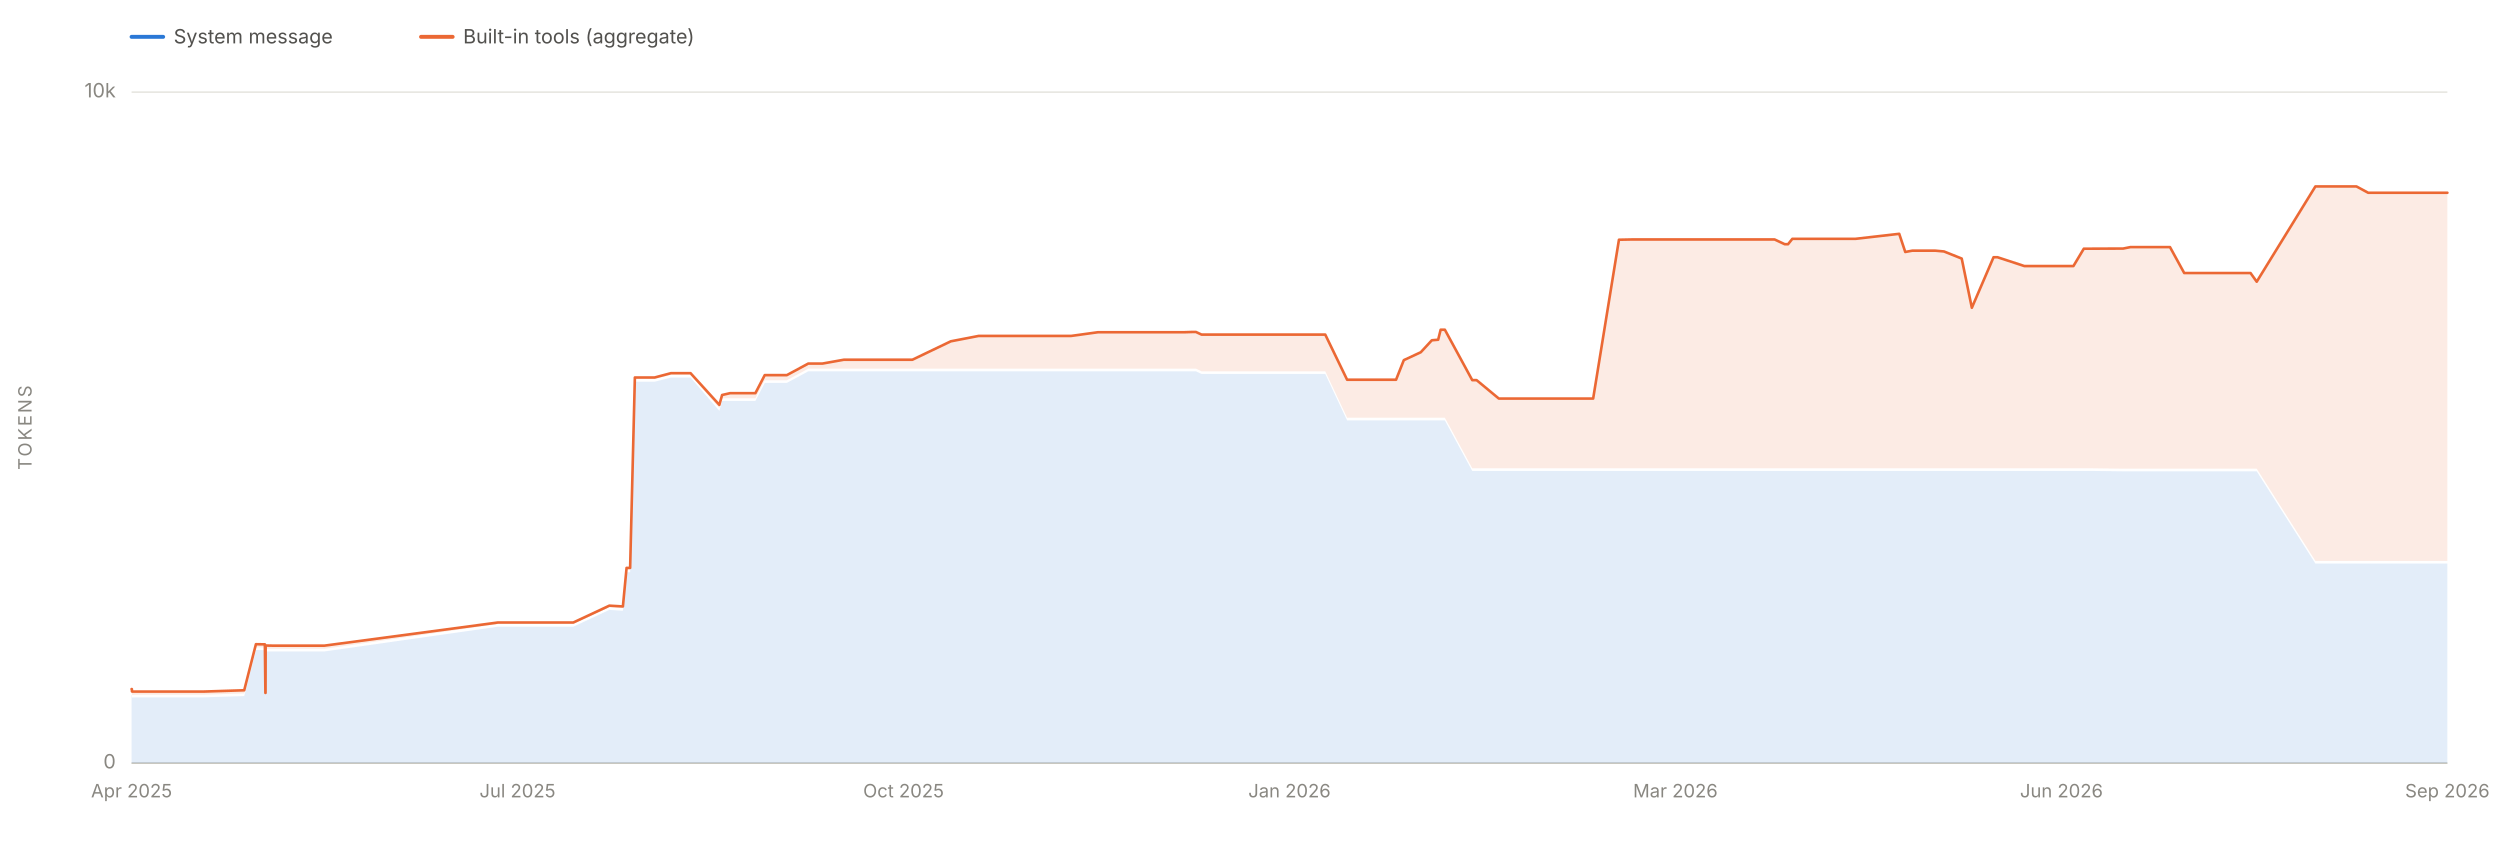
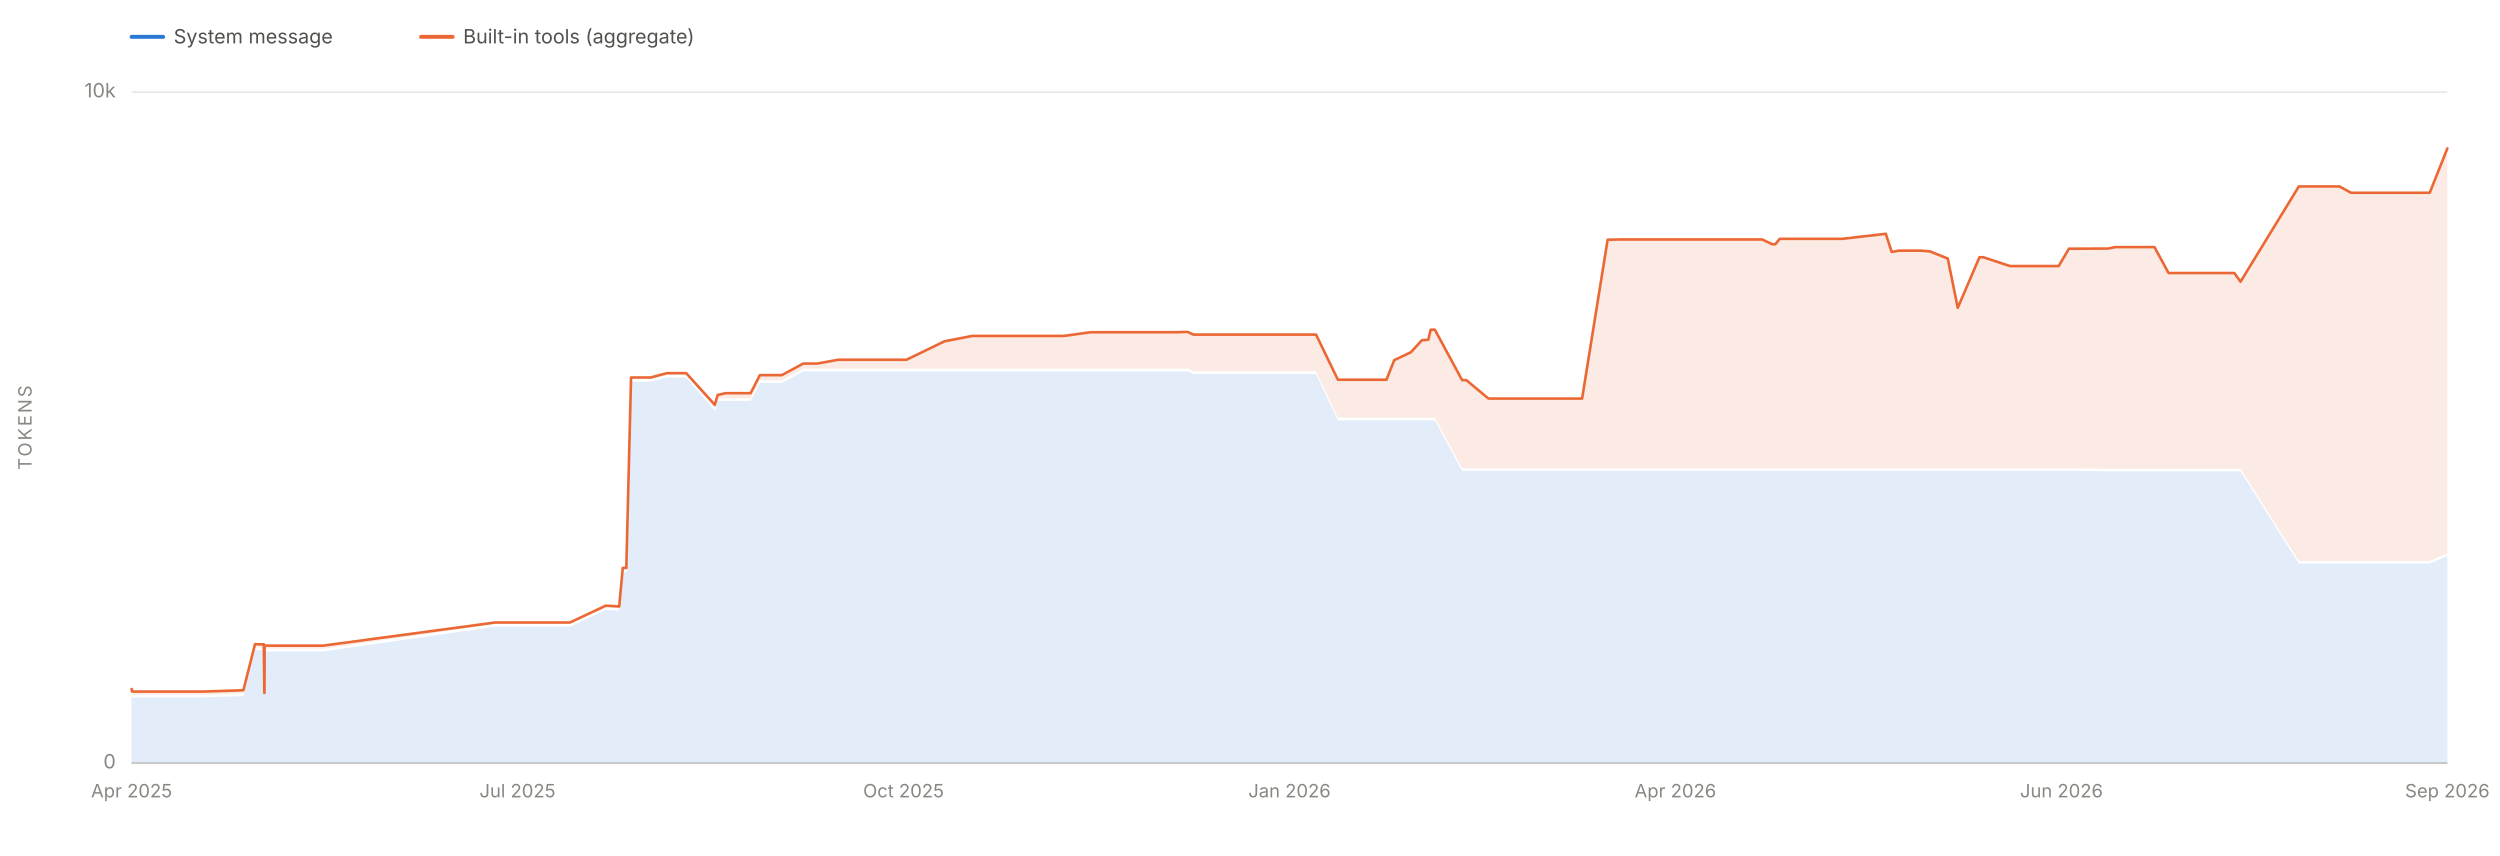
<svg xmlns="http://www.w3.org/2000/svg" viewBox="0 0 1900 650" width="1900" height="650" role="img" aria-labelledby="chartTitle chartDesc" font-family="system-ui, -apple-system, 'Segoe UI', sans-serif">
  <line x1="100" y1="580.0" x2="1860" y2="580.0" stroke="#e1e0d9" stroke-width="1" />
  <text x="88" y="584.0" font-size="15" fill="#898781" text-anchor="end">0</text>
  <line x1="100" y1="70.0" x2="1860" y2="70.0" stroke="#e1e0d9" stroke-width="1" />
  <text x="88" y="74.0" font-size="15" fill="#898781" text-anchor="end">10k</text>
  <text x="24" y="325.0" font-size="14" fill="#898781" text-anchor="middle" letter-spacing="1.5" transform="rotate(-90 24 325.0)">TOKENS</text>
  <line x1="100" y1="580" x2="1860" y2="580" stroke="#c3c2b7" stroke-width="1" />
  <text x="100.0" y="606" font-size="14" fill="#898781" text-anchor="middle">Apr 2025</text>
  <text x="393.3" y="606" font-size="14" fill="#898781" text-anchor="middle">Jul 2025</text>
  <text x="686.7" y="606" font-size="14" fill="#898781" text-anchor="middle">Oct 2025</text>
  <text x="980.0" y="606" font-size="14" fill="#898781" text-anchor="middle">Jan 2026</text>
-   <text x="1273.3" y="606" font-size="14" fill="#898781" text-anchor="middle">Mar 2026</text>
+   <text x="1273.3" y="606" font-size="14" fill="#898781" text-anchor="middle">Apr 2026</text>
  <text x="1566.7" y="606" font-size="14" fill="#898781" text-anchor="middle">Jun 2026</text>
  <text x="1860.0" y="606" font-size="14" fill="#898781" text-anchor="middle">Sep 2026</text>
-   <path d="M 100.0 580.0 L 100.0 528.2 L 100.0 528.2 L 100.0 528.2 L 100.2 528.2 L 100.3 529.9 L 100.6 530.1 L 100.8 530.1 L 105.3 530.0 L 105.3 530.0 L 105.3 530.0 L 117.6 530.0 L 119.1 530.0 L 120.9 530.0 L 131.5 530.0 L 148.5 530.0 L 154.5 530.0 L 185.6 529.0 L 194.5 494.0 L 194.8 494.0 L 201.3 494.1 L 201.7 531.0 L 201.8 531.0 L 201.9 495.1 L 202.6 495.1 L 205.7 495.1 L 205.7 495.1 L 205.8 495.1 L 206.5 495.1 L 206.5 495.1 L 212.4 495.1 L 246.5 495.1 L 378.4 476.3 L 379.4 476.3 L 384.1 476.3 L 388.3 476.3 L 395.3 476.3 L 401.2 476.3 L 415.7 476.3 L 429.3 476.3 L 435.7 476.3 L 463.1 463.5 L 473.4 464.2 L 476.2 434.9 L 478.9 434.9 L 482.5 290.1 L 483.6 290.1 L 486.8 290.1 L 497.5 290.1 L 510.0 286.9 L 524.8 286.9 L 546.7 312.2 L 548.8 304.7 L 554.9 304.7 L 555.2 304.7 L 571.1 304.7 L 574.1 304.7 L 581.2 291.0 L 591.3 291.0 L 597.4 291.0 L 597.8 291.0 L 598.0 291.0 L 614.3 282.2 L 621.2 282.2 L 625.1 282.2 L 641.3 282.2 L 644.8 282.2 L 651.7 282.2 L 675.2 282.2 L 685.7 282.2 L 693.4 282.2 L 722.6 282.2 L 743.8 282.2 L 746.5 282.2 L 750.3 282.2 L 766.8 282.2 L 767.7 282.2 L 783.7 282.2 L 783.9 282.2 L 793.8 282.2 L 801.1 282.2 L 814.1 282.2 L 834.4 282.2 L 834.6 282.2 L 837.5 282.2 L 841.2 282.2 L 878.9 282.2 L 885.2 282.2 L 900.0 282.2 L 906.0 282.2 L 908.9 282.2 L 913.2 284.2 L 923.0 284.2 L 932.5 284.2 L 932.7 284.2 L 936.0 284.2 L 940.9 284.2 L 996.9 284.2 L 997.7 284.2 L 1007.2 284.2 L 1023.8 319.5 L 1024.9 319.5 L 1027.3 319.5 L 1028.2 319.5 L 1030.3 319.5 L 1047.7 319.5 L 1051.4 319.5 L 1060.8 319.5 L 1061.0 319.5 L 1066.9 319.5 L 1079.8 319.5 L 1088.2 319.5 L 1093.0 319.5 L 1094.9 319.5 L 1096.4 319.5 L 1098.1 319.5 L 1118.9 357.9 L 1122.0 357.9 L 1122.2 357.9 L 1139.1 357.9 L 1139.6 357.9 L 1140.7 357.9 L 1165.8 357.9 L 1170.0 357.9 L 1182.8 357.9 L 1190.8 357.9 L 1193.2 357.9 L 1203.5 357.9 L 1208.1 357.9 L 1210.8 357.9 L 1230.4 357.9 L 1240.3 357.9 L 1264.7 357.9 L 1280.8 357.9 L 1315.5 357.9 L 1316.0 357.9 L 1332.1 357.9 L 1348.7 357.9 L 1356.4 357.9 L 1358.9 357.9 L 1362.2 357.9 L 1382.3 357.9 L 1406.0 357.9 L 1410.3 357.9 L 1443.4 357.9 L 1448.0 357.9 L 1453.4 357.9 L 1470.7 357.9 L 1477.4 357.9 L 1490.9 357.9 L 1498.6 357.9 L 1515.1 357.9 L 1518.1 357.9 L 1538.5 357.9 L 1546.4 357.9 L 1562.4 357.9 L 1569.5 357.9 L 1570.5 357.9 L 1575.8 357.9 L 1583.7 357.9 L 1589.9 357.9 L 1613.6 358.2 L 1619.1 358.2 L 1620.0 358.2 L 1631.0 358.2 L 1631.2 358.2 L 1634.4 358.2 L 1640.9 358.2 L 1649.2 358.2 L 1660.0 358.2 L 1684.7 358.2 L 1710.4 358.2 L 1715.1 358.2 L 1759.7 428.3 L 1762.0 428.3 L 1772.7 428.3 L 1782.1 428.3 L 1783.2 428.3 L 1790.9 428.3 L 1799.8 428.3 L 1802.8 428.3 L 1806.5 428.3 L 1809.2 428.3 L 1809.8 428.3 L 1812.5 428.3 L 1813.0 428.3 L 1829.8 428.3 L 1857.1 428.3 L 1860.0 428.3 L 1860.0 580.0 Z" fill="#2a78d6" fill-opacity="0.13" stroke="none" />
-   <path d="M 100.0 526.2 L 100.0 523.7 L 100.0 523.7 L 100.0 523.7 L 100.2 523.7 L 100.3 525.5 L 100.6 525.6 L 100.8 525.6 L 105.3 525.6 L 105.3 525.6 L 105.3 525.6 L 117.6 525.6 L 119.1 525.6 L 120.9 525.6 L 131.5 525.6 L 148.5 525.6 L 154.5 525.6 L 185.6 524.6 L 194.5 489.6 L 194.8 489.6 L 201.3 489.7 L 201.7 526.6 L 201.8 526.6 L 201.9 490.7 L 202.6 490.6 L 205.7 490.7 L 205.7 490.7 L 205.8 490.6 L 206.5 490.7 L 206.5 490.7 L 212.4 490.7 L 246.5 490.7 L 378.4 473.1 L 379.4 473.1 L 384.1 473.1 L 388.3 473.1 L 395.3 473.1 L 401.2 473.1 L 415.7 473.1 L 429.3 473.1 L 435.7 473.1 L 463.1 460.3 L 473.4 460.9 L 476.2 431.6 L 478.9 431.6 L 482.5 286.9 L 483.6 286.9 L 486.8 286.9 L 497.5 286.9 L 510.0 283.6 L 524.8 283.6 L 546.7 307.7 L 548.8 300.2 L 554.9 298.8 L 555.2 298.8 L 571.1 298.8 L 574.1 298.8 L 581.2 285.1 L 591.3 285.1 L 597.4 285.1 L 597.8 285.1 L 598.0 285.1 L 614.3 276.3 L 621.2 276.3 L 625.1 276.3 L 641.3 273.4 L 644.8 273.4 L 651.7 273.4 L 675.2 273.4 L 685.7 273.4 L 693.4 273.4 L 722.6 259.4 L 743.8 255.3 L 746.5 255.3 L 750.3 255.3 L 766.8 255.3 L 767.7 255.3 L 783.7 255.3 L 783.9 255.3 L 793.8 255.3 L 801.1 255.3 L 814.1 255.3 L 834.4 252.5 L 834.6 252.5 L 837.5 252.5 L 841.2 252.5 L 878.9 252.5 L 885.2 252.5 L 900.0 252.5 L 906.0 252.3 L 908.9 252.3 L 913.2 254.3 L 923.0 254.3 L 932.5 254.3 L 932.7 254.3 L 936.0 254.3 L 940.9 254.3 L 996.9 254.3 L 997.7 254.3 L 1007.2 254.3 L 1023.8 288.6 L 1024.9 288.6 L 1027.3 288.6 L 1028.2 288.6 L 1030.3 288.6 L 1047.7 288.6 L 1051.4 288.6 L 1060.8 288.6 L 1061.0 288.6 L 1066.9 273.7 L 1079.8 267.7 L 1088.2 258.6 L 1093.0 258.2 L 1094.9 250.6 L 1096.4 250.6 L 1098.1 250.6 L 1118.9 288.9 L 1122.0 288.9 L 1122.2 288.9 L 1139.1 302.9 L 1139.6 302.9 L 1140.7 302.9 L 1165.8 302.9 L 1170.0 302.9 L 1182.8 302.9 L 1190.8 302.9 L 1193.2 302.9 L 1203.5 302.9 L 1208.1 302.9 L 1210.8 302.9 L 1230.4 182.2 L 1240.3 182.0 L 1264.7 182.0 L 1280.8 182.0 L 1315.5 182.0 L 1316.0 182.0 L 1332.1 182.0 L 1348.7 182.0 L 1356.4 185.6 L 1358.9 185.6 L 1362.2 181.5 L 1382.3 181.5 L 1406.0 181.5 L 1410.3 181.5 L 1443.4 177.7 L 1448.0 191.5 L 1453.4 190.5 L 1470.7 190.5 L 1477.4 191.1 L 1490.9 196.5 L 1498.6 233.9 L 1515.1 195.5 L 1518.1 195.5 L 1538.5 202.2 L 1546.4 202.2 L 1562.4 202.2 L 1569.5 202.2 L 1570.5 202.2 L 1575.8 202.2 L 1583.7 189.0 L 1589.9 189.0 L 1613.6 188.9 L 1619.1 187.8 L 1620.0 187.8 L 1631.0 187.8 L 1631.2 187.8 L 1634.4 187.8 L 1640.9 187.8 L 1649.2 187.8 L 1660.0 207.5 L 1684.7 207.5 L 1710.4 207.5 L 1715.1 214.1 L 1759.7 141.7 L 1762.0 141.7 L 1772.7 141.7 L 1782.1 141.7 L 1783.2 141.7 L 1790.9 141.7 L 1799.8 146.5 L 1802.8 146.5 L 1806.5 146.5 L 1809.2 146.5 L 1809.8 146.5 L 1812.5 146.5 L 1813.0 146.5 L 1829.8 146.5 L 1857.1 146.5 L 1860.0 146.5 L 1860.0 426.3 L 1857.1 426.3 L 1829.8 426.3 L 1813.0 426.3 L 1812.5 426.3 L 1809.8 426.3 L 1809.2 426.3 L 1806.5 426.3 L 1802.8 426.3 L 1799.8 426.3 L 1790.9 426.3 L 1783.2 426.3 L 1782.1 426.3 L 1772.7 426.3 L 1762.0 426.3 L 1759.7 426.3 L 1715.1 356.2 L 1710.4 356.2 L 1684.7 356.2 L 1660.0 356.2 L 1649.2 356.2 L 1640.9 356.2 L 1634.4 356.2 L 1631.2 356.2 L 1631.0 356.2 L 1620.0 356.2 L 1619.1 356.2 L 1613.6 356.2 L 1589.9 355.9 L 1583.7 355.9 L 1575.8 355.9 L 1570.5 355.9 L 1569.5 355.9 L 1562.4 355.9 L 1546.4 355.9 L 1538.5 355.9 L 1518.1 355.9 L 1515.1 355.9 L 1498.6 355.9 L 1490.9 355.9 L 1477.4 355.9 L 1470.7 355.9 L 1453.4 355.9 L 1448.0 355.9 L 1443.4 355.9 L 1410.3 355.9 L 1406.0 355.9 L 1382.3 355.9 L 1362.2 355.9 L 1358.9 355.9 L 1356.4 355.9 L 1348.7 355.9 L 1332.1 355.9 L 1316.0 355.9 L 1315.5 355.9 L 1280.8 355.9 L 1264.7 355.9 L 1240.3 355.9 L 1230.4 355.9 L 1210.8 355.9 L 1208.1 355.9 L 1203.5 355.9 L 1193.2 355.9 L 1190.8 355.9 L 1182.8 355.9 L 1170.0 355.9 L 1165.8 355.9 L 1140.7 355.9 L 1139.6 355.9 L 1139.1 355.9 L 1122.2 355.9 L 1122.0 355.9 L 1118.9 355.9 L 1098.1 317.5 L 1096.4 317.5 L 1094.9 317.5 L 1093.0 317.5 L 1088.2 317.5 L 1079.8 317.5 L 1066.9 317.5 L 1061.0 317.5 L 1060.8 317.5 L 1051.4 317.5 L 1047.7 317.5 L 1030.3 317.5 L 1028.2 317.5 L 1027.3 317.5 L 1024.9 317.5 L 1023.8 317.5 L 1007.2 282.2 L 997.7 282.2 L 996.9 282.2 L 940.9 282.2 L 936.0 282.2 L 932.7 282.2 L 932.5 282.2 L 923.0 282.2 L 913.2 282.2 L 908.9 280.2 L 906.0 280.2 L 900.0 280.2 L 885.2 280.2 L 878.9 280.2 L 841.2 280.2 L 837.5 280.2 L 834.6 280.2 L 834.4 280.2 L 814.1 280.2 L 801.1 280.2 L 793.8 280.2 L 783.9 280.2 L 783.7 280.2 L 767.7 280.2 L 766.8 280.2 L 750.3 280.2 L 746.5 280.2 L 743.8 280.2 L 722.6 280.2 L 693.4 280.2 L 685.7 280.2 L 675.2 280.2 L 651.7 280.2 L 644.8 280.2 L 641.3 280.2 L 625.1 280.2 L 621.2 280.2 L 614.3 280.2 L 598.0 289.0 L 597.8 289.0 L 597.4 289.0 L 591.3 289.0 L 581.2 289.0 L 574.1 302.7 L 571.1 302.7 L 555.2 302.7 L 554.9 302.7 L 548.8 302.7 L 546.7 310.2 L 524.8 284.9 L 510.0 284.9 L 497.5 288.1 L 486.8 288.1 L 483.6 288.1 L 482.5 288.1 L 478.9 432.9 L 476.2 432.9 L 473.4 462.2 L 463.1 461.5 L 435.7 474.3 L 429.3 474.3 L 415.7 474.3 L 401.2 474.3 L 395.3 474.3 L 388.3 474.3 L 384.1 474.3 L 379.4 474.3 L 378.4 474.3 L 246.5 493.1 L 212.4 493.1 L 206.5 493.1 L 206.5 493.1 L 205.8 493.1 L 205.7 493.1 L 205.7 493.1 L 202.6 493.1 L 201.9 493.1 L 201.8 529.0 L 201.7 529.0 L 201.3 492.1 L 194.8 492.0 L 194.5 492.0 L 185.6 527.0 L 154.5 528.0 L 148.5 528.0 L 131.5 528.0 L 120.9 528.0 L 119.1 528.0 L 117.6 528.0 L 105.3 528.0 L 105.3 528.0 L 105.3 528.0 L 100.8 528.1 L 100.6 528.1 L 100.3 527.9 L 100.2 526.2 L 100.0 526.2 L 100.0 526.2 L 100.0 526.2 Z" fill="#eb6834" fill-opacity="0.13" stroke="none" />
-   <path d="M 100.0 523.7 L 100.0 523.7 L 100.0 523.7 L 100.2 523.7 L 100.3 525.5 L 100.6 525.6 L 100.8 525.6 L 105.3 525.6 L 105.3 525.6 L 105.3 525.6 L 117.6 525.6 L 119.1 525.6 L 120.9 525.6 L 131.5 525.6 L 148.5 525.6 L 154.5 525.6 L 185.6 524.6 L 194.5 489.6 L 194.8 489.6 L 201.3 489.7 L 201.7 526.6 L 201.8 526.6 L 201.9 490.7 L 202.6 490.6 L 205.7 490.7 L 205.7 490.7 L 205.8 490.6 L 206.5 490.7 L 206.5 490.7 L 212.4 490.7 L 246.5 490.7 L 378.4 473.1 L 379.4 473.1 L 384.1 473.1 L 388.3 473.1 L 395.3 473.1 L 401.2 473.1 L 415.7 473.1 L 429.3 473.1 L 435.7 473.1 L 463.1 460.3 L 473.4 460.9 L 476.2 431.6 L 478.9 431.6 L 482.5 286.9 L 483.6 286.9 L 486.8 286.9 L 497.5 286.9 L 510.0 283.6 L 524.8 283.6 L 546.7 307.7 L 548.8 300.2 L 554.9 298.8 L 555.2 298.8 L 571.1 298.8 L 574.1 298.8 L 581.2 285.1 L 591.3 285.1 L 597.4 285.1 L 597.8 285.1 L 598.0 285.1 L 614.3 276.3 L 621.2 276.3 L 625.1 276.3 L 641.3 273.4 L 644.8 273.4 L 651.7 273.4 L 675.2 273.4 L 685.7 273.4 L 693.4 273.4 L 722.6 259.4 L 743.8 255.3 L 746.5 255.3 L 750.3 255.3 L 766.8 255.3 L 767.7 255.3 L 783.7 255.3 L 783.9 255.3 L 793.8 255.3 L 801.1 255.3 L 814.1 255.3 L 834.4 252.5 L 834.6 252.5 L 837.5 252.5 L 841.2 252.5 L 878.9 252.5 L 885.2 252.5 L 900.0 252.5 L 906.0 252.3 L 908.9 252.3 L 913.2 254.3 L 923.0 254.3 L 932.5 254.3 L 932.7 254.3 L 936.0 254.3 L 940.9 254.3 L 996.9 254.3 L 997.7 254.3 L 1007.2 254.3 L 1023.8 288.6 L 1024.9 288.6 L 1027.3 288.6 L 1028.2 288.6 L 1030.3 288.6 L 1047.7 288.6 L 1051.4 288.6 L 1060.8 288.6 L 1061.0 288.6 L 1066.9 273.7 L 1079.8 267.7 L 1088.2 258.6 L 1093.0 258.2 L 1094.9 250.6 L 1096.4 250.6 L 1098.1 250.6 L 1118.9 288.9 L 1122.0 288.9 L 1122.2 288.9 L 1139.1 302.9 L 1139.6 302.9 L 1140.7 302.9 L 1165.8 302.9 L 1170.0 302.9 L 1182.8 302.9 L 1190.8 302.9 L 1193.2 302.9 L 1203.5 302.9 L 1208.1 302.9 L 1210.8 302.9 L 1230.4 182.2 L 1240.3 182.0 L 1264.7 182.0 L 1280.8 182.0 L 1315.5 182.0 L 1316.0 182.0 L 1332.1 182.0 L 1348.7 182.0 L 1356.4 185.6 L 1358.9 185.6 L 1362.2 181.5 L 1382.3 181.5 L 1406.0 181.5 L 1410.3 181.5 L 1443.4 177.7 L 1448.0 191.5 L 1453.4 190.5 L 1470.7 190.5 L 1477.4 191.1 L 1490.9 196.5 L 1498.6 233.9 L 1515.1 195.5 L 1518.1 195.5 L 1538.5 202.2 L 1546.4 202.2 L 1562.4 202.2 L 1569.5 202.2 L 1570.5 202.2 L 1575.8 202.2 L 1583.7 189.0 L 1589.9 189.0 L 1613.6 188.9 L 1619.1 187.8 L 1620.0 187.8 L 1631.0 187.8 L 1631.2 187.8 L 1634.4 187.8 L 1640.9 187.8 L 1649.2 187.8 L 1660.0 207.5 L 1684.7 207.5 L 1710.4 207.5 L 1715.1 214.1 L 1759.7 141.7 L 1762.0 141.7 L 1772.7 141.7 L 1782.1 141.7 L 1783.2 141.7 L 1790.9 141.7 L 1799.8 146.5 L 1802.8 146.5 L 1806.5 146.5 L 1809.2 146.5 L 1809.8 146.5 L 1812.5 146.5 L 1813.0 146.5 L 1829.8 146.5 L 1857.1 146.5 L 1860.0 146.5" fill="none" stroke="#eb6834" stroke-width="2" stroke-linejoin="round" stroke-linecap="round" />
+   <path d="M 100.0 580.0 L 100.0 528.2 L 100.0 528.2 L 100.0 528.2 L 100.2 528.2 L 100.3 529.9 L 100.6 530.1 L 100.8 530.1 L 105.2 530.0 L 105.3 530.0 L 105.3 530.0 L 117.5 530.0 L 119.0 530.0 L 120.7 530.0 L 131.2 530.0 L 148.1 530.0 L 154.1 530.0 L 185.0 529.0 L 193.8 494.0 L 194.1 494.0 L 200.5 494.1 L 200.9 531.0 L 201.0 531.0 L 201.1 495.1 L 201.9 495.1 L 204.9 495.1 L 204.9 495.1 L 205.0 495.1 L 205.7 495.1 L 205.7 495.1 L 211.5 495.1 L 245.4 495.1 L 376.3 476.3 L 377.2 476.3 L 381.9 476.3 L 386.1 476.3 L 393.1 476.3 L 398.9 476.3 L 413.3 476.3 L 426.8 476.3 L 433.1 476.3 L 460.4 463.5 L 470.6 464.2 L 473.3 434.9 L 476.0 434.9 L 479.6 290.1 L 480.6 290.1 L 483.9 290.1 L 494.5 290.1 L 506.9 286.9 L 521.5 286.9 L 543.3 312.2 L 545.4 304.7 L 551.5 304.7 L 551.8 304.7 L 567.5 304.7 L 570.5 304.7 L 577.5 291.0 L 587.5 291.0 L 593.6 291.0 L 594.0 291.0 L 594.2 291.0 L 610.4 282.2 L 617.3 282.2 L 621.1 282.2 L 637.1 282.2 L 640.6 282.2 L 647.5 282.2 L 670.8 282.2 L 681.2 282.2 L 688.9 282.2 L 717.8 282.2 L 738.9 282.2 L 741.6 282.2 L 745.3 282.2 L 761.7 282.2 L 762.6 282.2 L 778.5 282.2 L 778.7 282.2 L 788.5 282.2 L 795.8 282.2 L 808.6 282.2 L 828.8 282.2 L 829.0 282.2 L 831.9 282.2 L 835.5 282.2 L 873.0 282.2 L 879.2 282.2 L 893.9 282.2 L 899.9 282.2 L 902.7 282.2 L 907.0 284.2 L 916.7 284.2 L 926.1 284.2 L 926.3 284.2 L 929.6 284.2 L 934.5 284.2 L 990.0 284.2 L 990.9 284.2 L 1000.2 284.2 L 1016.8 319.5 L 1017.8 319.5 L 1020.2 319.5 L 1021.2 319.5 L 1023.2 319.5 L 1040.5 319.5 L 1044.1 319.5 L 1053.5 319.5 L 1053.7 319.5 L 1059.6 319.5 L 1072.3 319.5 L 1080.6 319.5 L 1085.5 319.5 L 1087.3 319.5 L 1088.9 319.5 L 1090.5 319.5 L 1111.2 357.9 L 1114.2 357.9 L 1114.4 357.9 L 1131.2 357.9 L 1131.6 357.9 L 1132.8 357.9 L 1157.7 357.9 L 1161.9 357.9 L 1174.6 357.9 L 1182.5 357.9 L 1184.8 357.9 L 1195.1 357.9 L 1199.7 357.9 L 1202.4 357.9 L 1221.8 357.9 L 1231.7 357.9 L 1255.8 357.9 L 1271.8 357.9 L 1306.2 357.9 L 1306.8 357.9 L 1322.7 357.9 L 1339.2 357.9 L 1346.9 357.9 L 1349.3 357.9 L 1352.6 357.9 L 1372.5 357.9 L 1396.1 357.9 L 1400.3 357.9 L 1433.2 357.9 L 1437.7 357.9 L 1443.1 357.9 L 1460.2 357.9 L 1466.9 357.9 L 1480.3 357.9 L 1487.9 357.9 L 1504.4 357.9 L 1507.3 357.9 L 1527.6 357.9 L 1535.4 357.9 L 1551.3 357.9 L 1558.3 357.9 L 1559.3 357.9 L 1564.6 357.9 L 1572.4 357.9 L 1578.5 357.9 L 1602.1 358.2 L 1607.6 358.2 L 1608.4 358.2 L 1619.3 358.2 L 1619.5 358.2 L 1622.7 358.2 L 1629.1 358.2 L 1637.4 358.2 L 1648.1 358.2 L 1672.6 358.2 L 1698.1 358.2 L 1702.8 358.2 L 1747.1 428.3 L 1749.4 428.3 L 1759.9 428.3 L 1769.3 428.3 L 1770.4 428.3 L 1778.0 428.3 L 1786.8 428.3 L 1789.8 428.3 L 1793.5 428.3 L 1796.2 428.3 L 1796.8 428.3 L 1799.4 428.3 L 1799.9 428.3 L 1816.6 428.3 L 1843.7 428.3 L 1846.6 428.3 L 1860.0 422.5 L 1860.0 580.0 Z" fill="#2a78d6" fill-opacity="0.13" stroke="none" />
+   <path d="M 100.0 526.2 L 100.0 523.7 L 100.0 523.7 L 100.0 523.7 L 100.2 523.7 L 100.3 525.5 L 100.6 525.6 L 100.8 525.6 L 105.2 525.6 L 105.3 525.6 L 105.3 525.6 L 117.5 525.6 L 119.0 525.6 L 120.7 525.6 L 131.2 525.6 L 148.1 525.6 L 154.1 525.6 L 185.0 524.6 L 193.8 489.6 L 194.1 489.6 L 200.5 489.7 L 200.9 526.6 L 201.0 526.6 L 201.1 490.7 L 201.9 490.6 L 204.9 490.7 L 204.9 490.7 L 205.0 490.6 L 205.7 490.7 L 205.7 490.7 L 211.5 490.7 L 245.4 490.7 L 376.3 473.1 L 377.2 473.1 L 381.9 473.1 L 386.1 473.1 L 393.1 473.1 L 398.9 473.1 L 413.3 473.1 L 426.8 473.1 L 433.1 473.1 L 460.4 460.3 L 470.6 460.9 L 473.3 431.6 L 476.0 431.6 L 479.6 286.9 L 480.6 286.9 L 483.9 286.9 L 494.5 286.9 L 506.9 283.6 L 521.5 283.6 L 543.3 307.7 L 545.4 300.2 L 551.5 298.8 L 551.8 298.8 L 567.5 298.8 L 570.5 298.8 L 577.5 285.1 L 587.5 285.1 L 593.6 285.1 L 594.0 285.1 L 594.2 285.1 L 610.4 276.3 L 617.3 276.3 L 621.1 276.3 L 637.1 273.4 L 640.6 273.4 L 647.5 273.4 L 670.8 273.4 L 681.2 273.4 L 688.9 273.4 L 717.8 259.4 L 738.9 255.3 L 741.6 255.3 L 745.3 255.3 L 761.7 255.3 L 762.6 255.3 L 778.5 255.3 L 778.7 255.3 L 788.5 255.3 L 795.8 255.3 L 808.6 255.3 L 828.8 252.5 L 829.0 252.5 L 831.9 252.5 L 835.5 252.5 L 873.0 252.5 L 879.2 252.5 L 893.9 252.5 L 899.9 252.3 L 902.7 252.3 L 907.0 254.3 L 916.7 254.3 L 926.1 254.3 L 926.3 254.3 L 929.6 254.3 L 934.5 254.3 L 990.0 254.3 L 990.9 254.3 L 1000.2 254.3 L 1016.8 288.6 L 1017.8 288.6 L 1020.2 288.6 L 1021.2 288.6 L 1023.2 288.6 L 1040.5 288.6 L 1044.1 288.6 L 1053.5 288.6 L 1053.7 288.6 L 1059.6 273.7 L 1072.3 267.7 L 1080.6 258.6 L 1085.5 258.2 L 1087.3 250.6 L 1088.9 250.6 L 1090.5 250.6 L 1111.2 288.9 L 1114.2 288.9 L 1114.4 288.9 L 1131.2 302.9 L 1131.6 302.9 L 1132.8 302.9 L 1157.7 302.9 L 1161.9 302.9 L 1174.6 302.9 L 1182.5 302.9 L 1184.8 302.9 L 1195.1 302.9 L 1199.7 302.9 L 1202.4 302.9 L 1221.8 182.2 L 1231.7 182.0 L 1255.8 182.0 L 1271.8 182.0 L 1306.2 182.0 L 1306.8 182.0 L 1322.7 182.0 L 1339.2 182.0 L 1346.9 185.6 L 1349.3 185.6 L 1352.6 181.5 L 1372.5 181.5 L 1396.1 181.5 L 1400.3 181.5 L 1433.2 177.7 L 1437.7 191.5 L 1443.1 190.5 L 1460.2 190.5 L 1466.9 191.1 L 1480.3 196.5 L 1487.9 233.9 L 1504.4 195.5 L 1507.3 195.5 L 1527.6 202.2 L 1535.4 202.2 L 1551.3 202.2 L 1558.3 202.2 L 1559.3 202.2 L 1564.6 202.2 L 1572.4 189.0 L 1578.5 189.0 L 1602.1 188.9 L 1607.6 187.8 L 1608.4 187.8 L 1619.3 187.8 L 1619.5 187.8 L 1622.7 187.8 L 1629.1 187.8 L 1637.4 187.8 L 1648.1 207.5 L 1672.6 207.5 L 1698.1 207.5 L 1702.8 214.1 L 1747.1 141.7 L 1749.4 141.7 L 1759.9 141.7 L 1769.3 141.7 L 1770.4 141.7 L 1778.0 141.7 L 1786.8 146.5 L 1789.8 146.5 L 1793.5 146.5 L 1796.2 146.5 L 1796.8 146.5 L 1799.4 146.5 L 1799.9 146.5 L 1816.6 146.5 L 1843.7 146.5 L 1846.6 146.5 L 1860.0 112.8 L 1860.0 420.5 L 1846.6 426.3 L 1843.7 426.3 L 1816.6 426.3 L 1799.9 426.3 L 1799.4 426.3 L 1796.8 426.3 L 1796.2 426.3 L 1793.5 426.3 L 1789.8 426.3 L 1786.8 426.3 L 1778.0 426.3 L 1770.4 426.3 L 1769.3 426.3 L 1759.9 426.3 L 1749.4 426.3 L 1747.1 426.3 L 1702.8 356.2 L 1698.1 356.2 L 1672.6 356.2 L 1648.1 356.2 L 1637.4 356.2 L 1629.1 356.2 L 1622.7 356.2 L 1619.5 356.2 L 1619.3 356.2 L 1608.4 356.2 L 1607.6 356.2 L 1602.1 356.2 L 1578.5 355.9 L 1572.4 355.9 L 1564.6 355.9 L 1559.3 355.9 L 1558.3 355.9 L 1551.3 355.9 L 1535.4 355.9 L 1527.6 355.9 L 1507.3 355.9 L 1504.4 355.9 L 1487.9 355.9 L 1480.3 355.9 L 1466.9 355.9 L 1460.2 355.9 L 1443.1 355.9 L 1437.7 355.9 L 1433.2 355.9 L 1400.3 355.9 L 1396.1 355.9 L 1372.5 355.9 L 1352.6 355.9 L 1349.3 355.9 L 1346.9 355.9 L 1339.2 355.9 L 1322.7 355.9 L 1306.8 355.9 L 1306.2 355.9 L 1271.8 355.9 L 1255.8 355.9 L 1231.7 355.9 L 1221.8 355.9 L 1202.4 355.9 L 1199.7 355.9 L 1195.1 355.9 L 1184.8 355.9 L 1182.5 355.9 L 1174.6 355.9 L 1161.9 355.9 L 1157.7 355.9 L 1132.8 355.9 L 1131.6 355.9 L 1131.2 355.9 L 1114.4 355.9 L 1114.2 355.9 L 1111.2 355.9 L 1090.5 317.5 L 1088.9 317.5 L 1087.3 317.5 L 1085.5 317.5 L 1080.6 317.5 L 1072.3 317.5 L 1059.6 317.5 L 1053.7 317.5 L 1053.5 317.5 L 1044.1 317.5 L 1040.5 317.5 L 1023.2 317.5 L 1021.2 317.5 L 1020.2 317.5 L 1017.8 317.5 L 1016.8 317.5 L 1000.2 282.2 L 990.9 282.2 L 990.0 282.2 L 934.5 282.2 L 929.6 282.2 L 926.3 282.2 L 926.1 282.2 L 916.7 282.2 L 907.0 282.2 L 902.7 280.2 L 899.9 280.2 L 893.9 280.2 L 879.2 280.2 L 873.0 280.2 L 835.5 280.2 L 831.9 280.2 L 829.0 280.2 L 828.8 280.2 L 808.6 280.2 L 795.8 280.2 L 788.5 280.2 L 778.7 280.2 L 778.5 280.2 L 762.6 280.2 L 761.7 280.2 L 745.3 280.2 L 741.6 280.2 L 738.9 280.2 L 717.8 280.2 L 688.9 280.2 L 681.2 280.2 L 670.8 280.2 L 647.5 280.2 L 640.6 280.2 L 637.1 280.2 L 621.1 280.2 L 617.3 280.2 L 610.4 280.2 L 594.2 289.0 L 594.0 289.0 L 593.6 289.0 L 587.5 289.0 L 577.5 289.0 L 570.5 302.7 L 567.5 302.7 L 551.8 302.7 L 551.5 302.7 L 545.4 302.7 L 543.3 310.2 L 521.5 284.9 L 506.9 284.9 L 494.5 288.1 L 483.9 288.1 L 480.6 288.1 L 479.6 288.1 L 476.0 432.9 L 473.3 432.9 L 470.6 462.2 L 460.4 461.5 L 433.1 474.3 L 426.8 474.3 L 413.3 474.3 L 398.9 474.3 L 393.1 474.3 L 386.1 474.3 L 381.9 474.3 L 377.2 474.3 L 376.3 474.3 L 245.4 493.1 L 211.5 493.1 L 205.7 493.1 L 205.7 493.1 L 205.0 493.1 L 204.9 493.1 L 204.9 493.1 L 201.9 493.1 L 201.1 493.1 L 201.0 529.0 L 200.9 529.0 L 200.5 492.1 L 194.1 492.0 L 193.8 492.0 L 185.0 527.0 L 154.1 528.0 L 148.1 528.0 L 131.2 528.0 L 120.7 528.0 L 119.0 528.0 L 117.5 528.0 L 105.3 528.0 L 105.3 528.0 L 105.2 528.0 L 100.8 528.1 L 100.6 528.1 L 100.3 527.9 L 100.2 526.2 L 100.0 526.2 L 100.0 526.2 L 100.0 526.2 Z" fill="#eb6834" fill-opacity="0.13" stroke="none" />
+   <path d="M 100.0 523.7 L 100.0 523.7 L 100.0 523.7 L 100.2 523.7 L 100.3 525.5 L 100.6 525.6 L 100.8 525.6 L 105.2 525.6 L 105.3 525.6 L 105.3 525.6 L 117.5 525.6 L 119.0 525.6 L 120.7 525.6 L 131.2 525.6 L 148.1 525.6 L 154.1 525.6 L 185.0 524.6 L 193.8 489.6 L 194.1 489.6 L 200.5 489.7 L 200.9 526.6 L 201.0 526.6 L 201.1 490.7 L 201.9 490.6 L 204.9 490.7 L 204.9 490.7 L 205.0 490.6 L 205.7 490.7 L 205.7 490.7 L 211.5 490.7 L 245.4 490.7 L 376.3 473.1 L 377.2 473.1 L 381.9 473.1 L 386.1 473.1 L 393.1 473.1 L 398.9 473.1 L 413.3 473.1 L 426.8 473.1 L 433.1 473.1 L 460.4 460.3 L 470.6 460.9 L 473.3 431.6 L 476.0 431.6 L 479.6 286.9 L 480.6 286.9 L 483.9 286.9 L 494.5 286.9 L 506.9 283.6 L 521.5 283.6 L 543.3 307.7 L 545.4 300.2 L 551.5 298.8 L 551.8 298.8 L 567.5 298.8 L 570.5 298.8 L 577.5 285.1 L 587.5 285.1 L 593.6 285.1 L 594.0 285.1 L 594.2 285.1 L 610.4 276.3 L 617.3 276.3 L 621.1 276.3 L 637.1 273.4 L 640.6 273.4 L 647.5 273.4 L 670.8 273.4 L 681.2 273.4 L 688.9 273.4 L 717.8 259.4 L 738.9 255.3 L 741.6 255.3 L 745.3 255.3 L 761.7 255.3 L 762.6 255.3 L 778.5 255.3 L 778.7 255.3 L 788.5 255.3 L 795.8 255.3 L 808.6 255.3 L 828.8 252.5 L 829.0 252.5 L 831.9 252.5 L 835.5 252.5 L 873.0 252.5 L 879.2 252.5 L 893.9 252.5 L 899.9 252.3 L 902.7 252.3 L 907.0 254.3 L 916.7 254.3 L 926.1 254.3 L 926.3 254.3 L 929.6 254.3 L 934.5 254.3 L 990.0 254.3 L 990.9 254.3 L 1000.2 254.3 L 1016.8 288.6 L 1017.8 288.6 L 1020.2 288.6 L 1021.2 288.6 L 1023.2 288.6 L 1040.5 288.6 L 1044.1 288.6 L 1053.5 288.6 L 1053.7 288.6 L 1059.6 273.7 L 1072.3 267.7 L 1080.6 258.6 L 1085.5 258.2 L 1087.3 250.6 L 1088.9 250.6 L 1090.5 250.6 L 1111.2 288.9 L 1114.2 288.9 L 1114.4 288.9 L 1131.2 302.9 L 1131.6 302.9 L 1132.8 302.9 L 1157.7 302.9 L 1161.9 302.9 L 1174.6 302.9 L 1182.5 302.9 L 1184.8 302.9 L 1195.1 302.9 L 1199.7 302.9 L 1202.4 302.9 L 1221.8 182.2 L 1231.7 182.0 L 1255.8 182.0 L 1271.8 182.0 L 1306.2 182.0 L 1306.8 182.0 L 1322.7 182.0 L 1339.2 182.0 L 1346.9 185.6 L 1349.3 185.6 L 1352.6 181.5 L 1372.5 181.5 L 1396.1 181.5 L 1400.3 181.5 L 1433.2 177.7 L 1437.7 191.5 L 1443.1 190.5 L 1460.2 190.5 L 1466.9 191.1 L 1480.3 196.5 L 1487.9 233.9 L 1504.4 195.5 L 1507.3 195.5 L 1527.6 202.2 L 1535.4 202.2 L 1551.3 202.2 L 1558.3 202.2 L 1559.3 202.2 L 1564.6 202.2 L 1572.4 189.0 L 1578.5 189.0 L 1602.1 188.9 L 1607.6 187.8 L 1608.4 187.8 L 1619.3 187.8 L 1619.5 187.8 L 1622.7 187.8 L 1629.1 187.8 L 1637.4 187.8 L 1648.1 207.5 L 1672.6 207.5 L 1698.1 207.5 L 1702.8 214.1 L 1747.1 141.7 L 1749.4 141.7 L 1759.9 141.7 L 1769.3 141.7 L 1770.4 141.7 L 1778.0 141.7 L 1786.8 146.5 L 1789.8 146.5 L 1793.5 146.5 L 1796.2 146.5 L 1796.8 146.5 L 1799.4 146.5 L 1799.9 146.5 L 1816.6 146.5 L 1843.7 146.5 L 1846.6 146.5 L 1860.0 112.8" fill="none" stroke="#eb6834" stroke-width="2" stroke-linejoin="round" stroke-linecap="round" />
  <line x1="100" y1="28" x2="124" y2="28" stroke="#2a78d6" stroke-width="3" stroke-linecap="round" />
  <text x="132" y="33" font-size="15" fill="#52514e">System message</text>
  <line x1="320" y1="28" x2="344" y2="28" stroke="#eb6834" stroke-width="3" stroke-linecap="round" />
  <text x="352" y="33" font-size="15" fill="#52514e">Built-in tools (aggregate)</text>
</svg>
